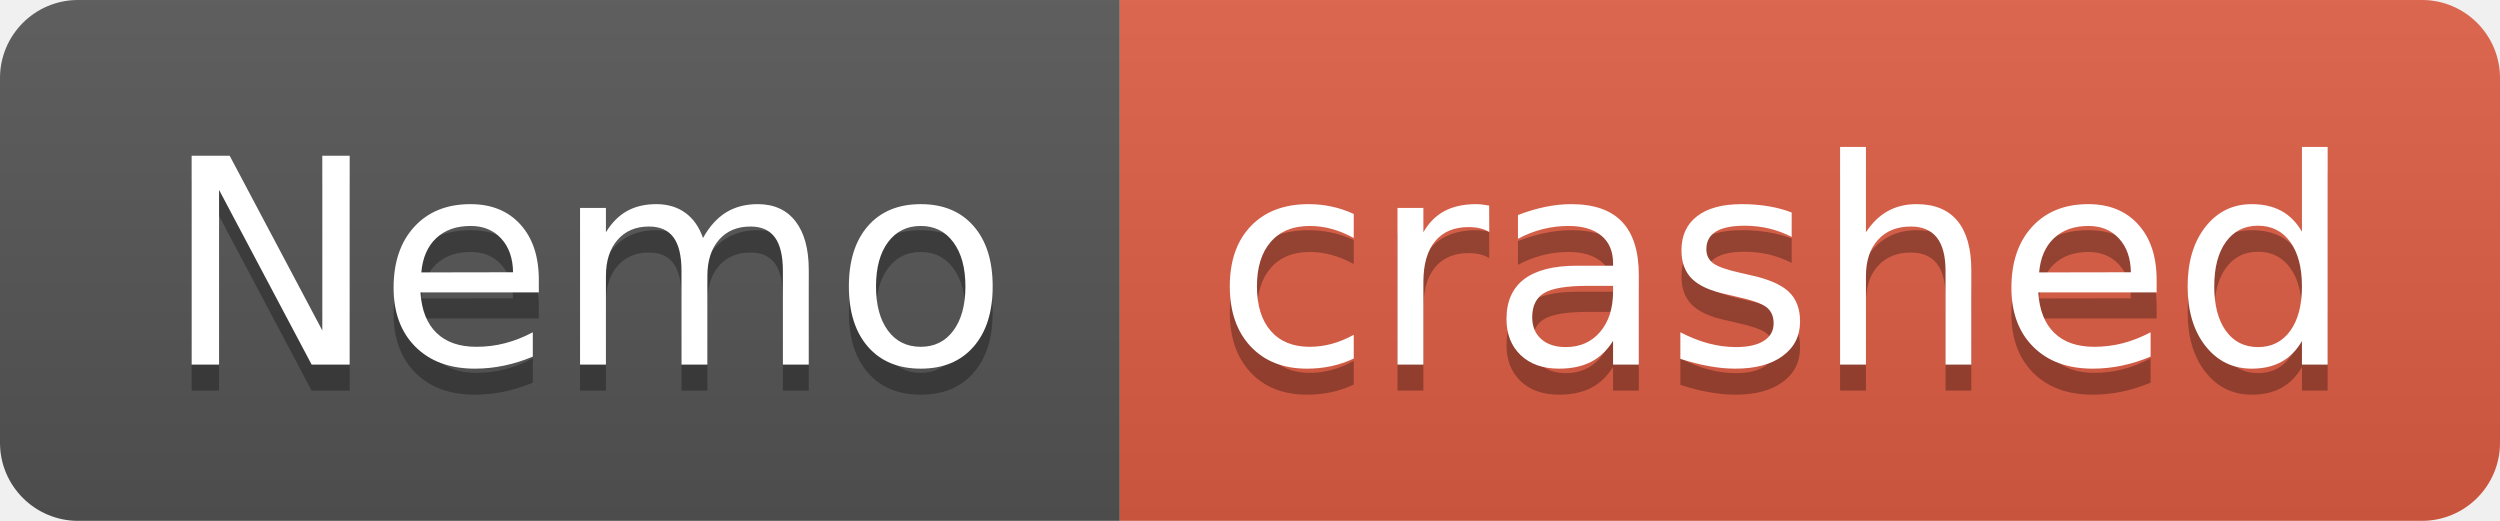
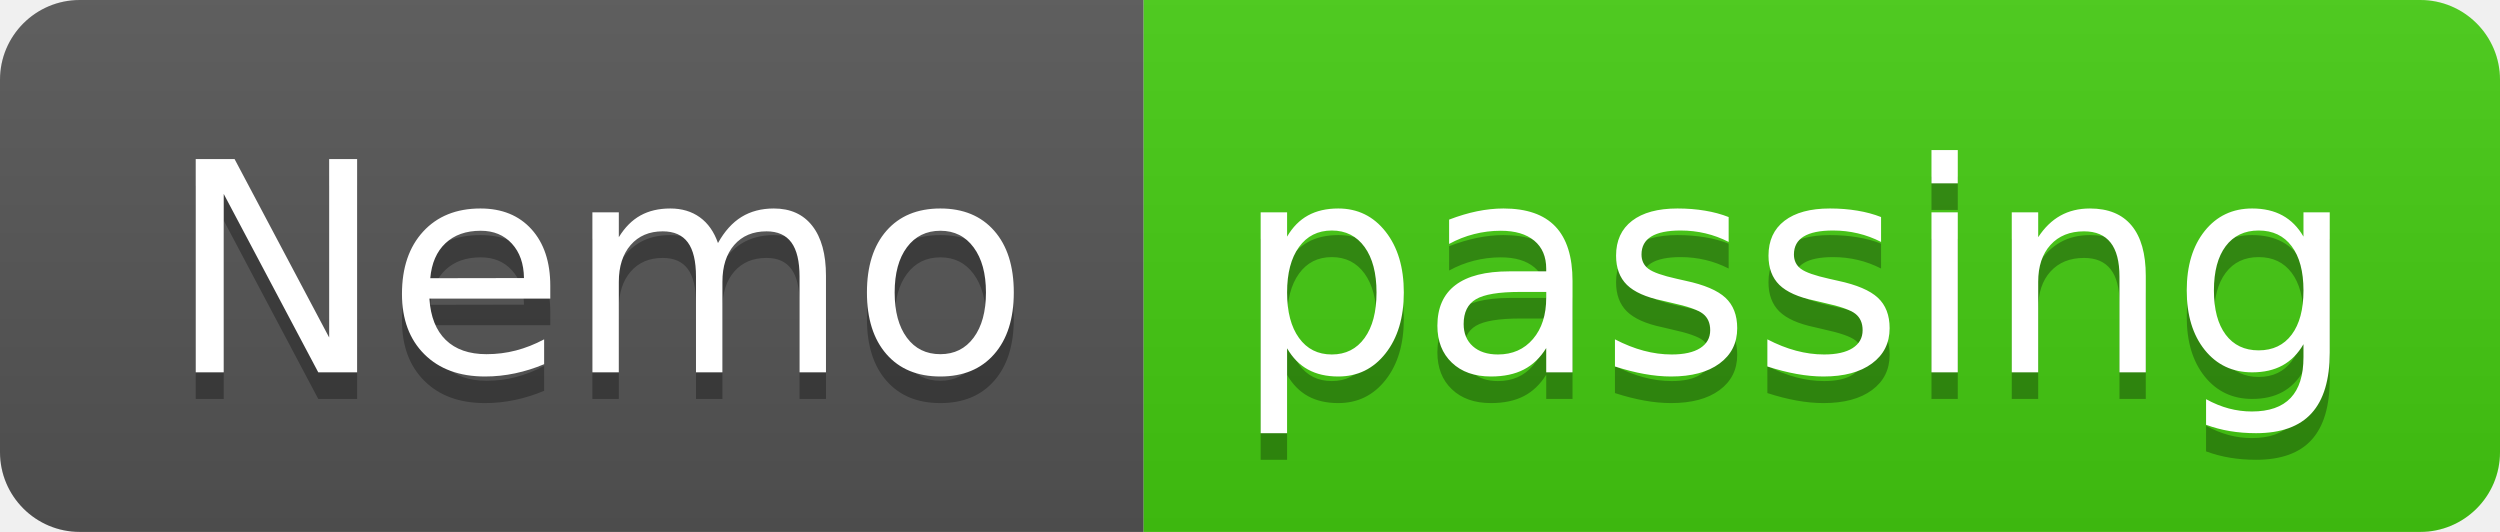
- <svg xmlns="http://www.w3.org/2000/svg" width="96" height="20" role="img" aria-label="Nemo: crashed">
+ <svg xmlns="http://www.w3.org/2000/svg" width="94" height="20" role="img" aria-label="Nemo: passing">
  <linearGradient id="s" x2="0" y2="100%">
    <stop offset="0" stop-color="#bbb" stop-opacity=".1" />
    <stop offset="1" stop-opacity=".1" />
  </linearGradient>
  <clipPath id="r">
-     <rect width="96" height="20" rx="3" fill="#fff" />
+     <rect width="94" height="20" rx="3" fill="#fff" />
  </clipPath>
  <g clip-path="url(#r)">
    <rect width="43" height="20" fill="#555" />
-     <rect x="43" width="53" height="20" fill="#e05d44" />
-     <rect width="96" height="20" fill="url(#s)" />
+     <rect x="43" width="51" height="20" fill="#4c1" />
+     <rect width="94" height="20" fill="url(#s)" />
  </g>
  <g fill="#fff" text-anchor="middle" font-family="Verdana,Geneva,DejaVu Sans,sans-serif" text-rendering="geometricPrecision" font-size="110">
    <text aria-hidden="true" x="225" y="150" fill="#010101" fill-opacity=".3" transform="scale(.1)" textLength="330">Nemo</text>
    <text x="225" y="140" transform="scale(.1)" fill="#fff" textLength="330">Nemo</text>
-     <text aria-hidden="true" x="685" y="150" fill="#010101" fill-opacity=".3" transform="scale(.1)" textLength="430">crashed</text>
-     <text x="685" y="140" transform="scale(.1)" fill="#fff" textLength="430">crashed</text>
+     <text aria-hidden="true" x="675" y="150" fill="#010101" fill-opacity=".3" transform="scale(.1)" textLength="410">passing</text>
+     <text x="675" y="140" transform="scale(.1)" fill="#fff" textLength="410">passing</text>
  </g>
</svg>
